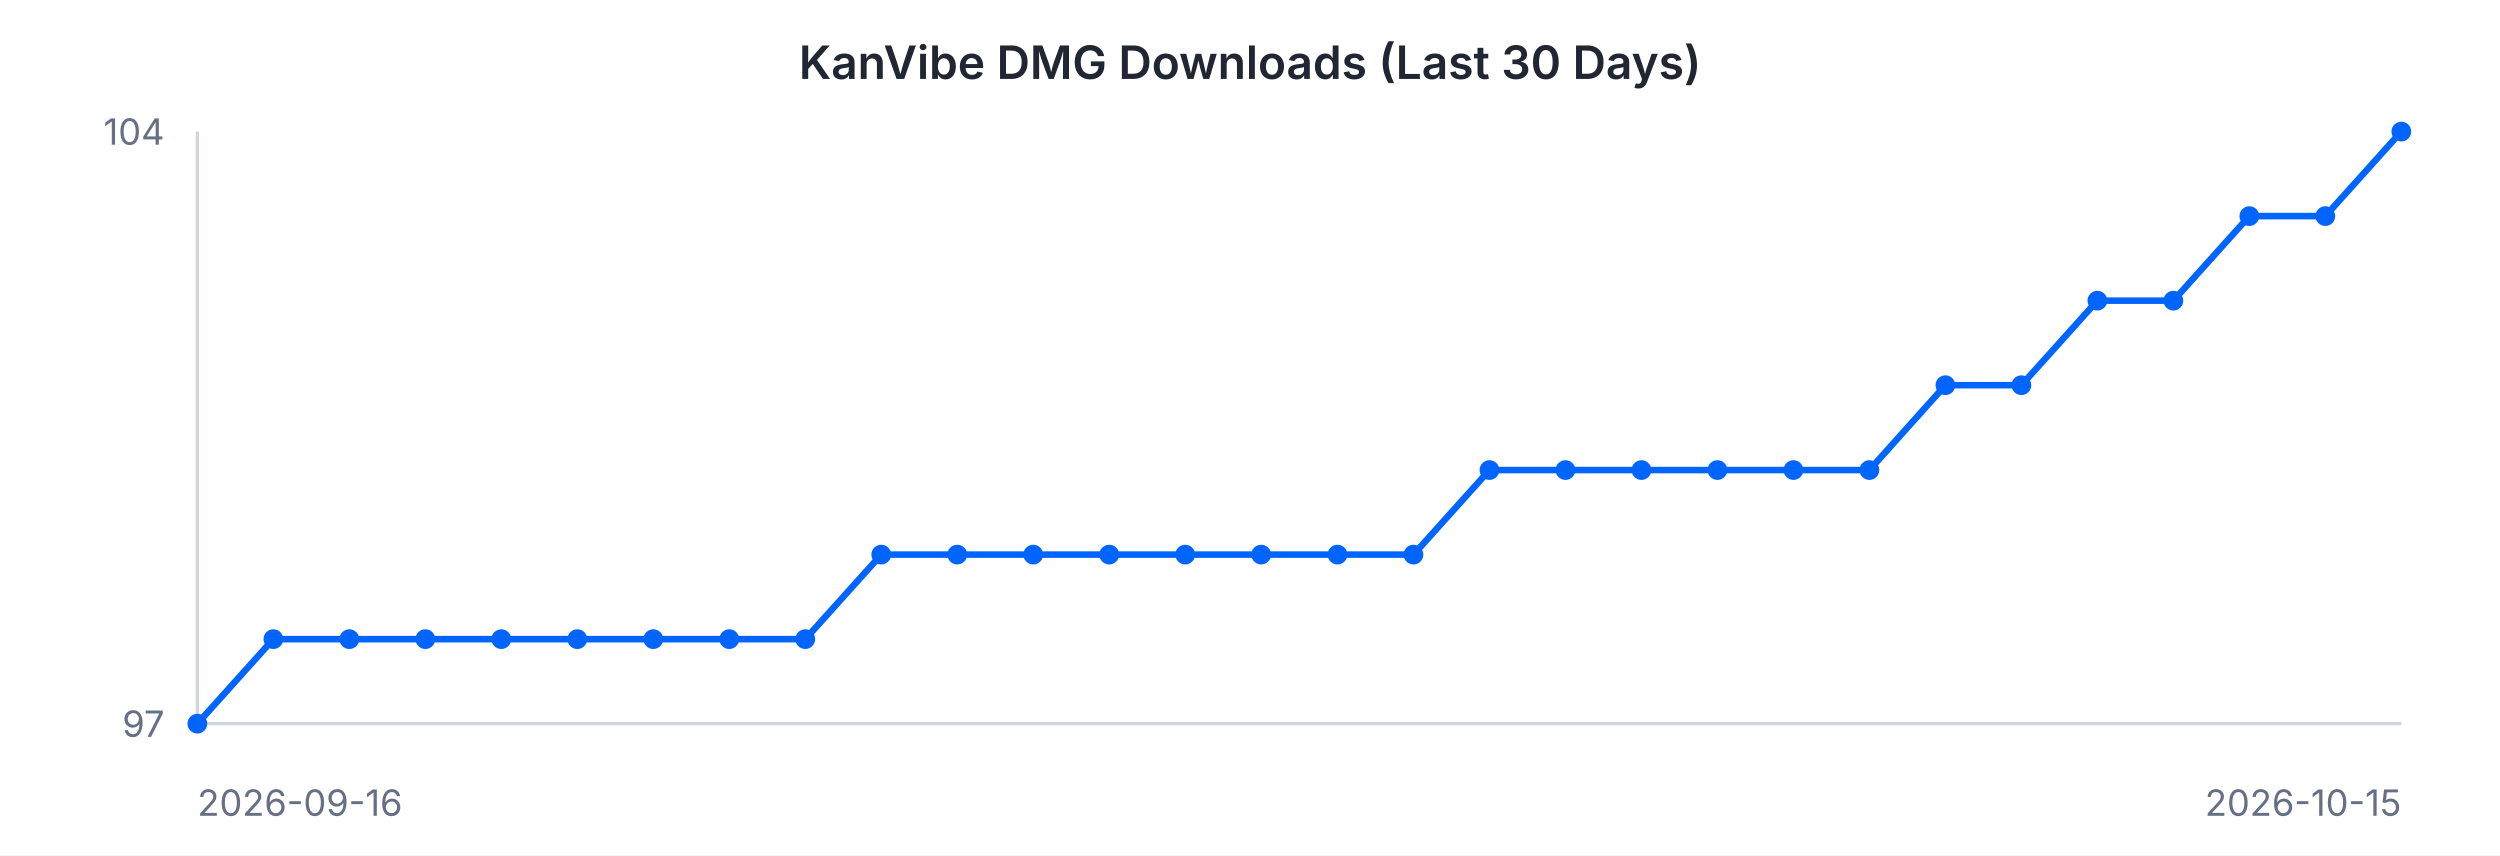
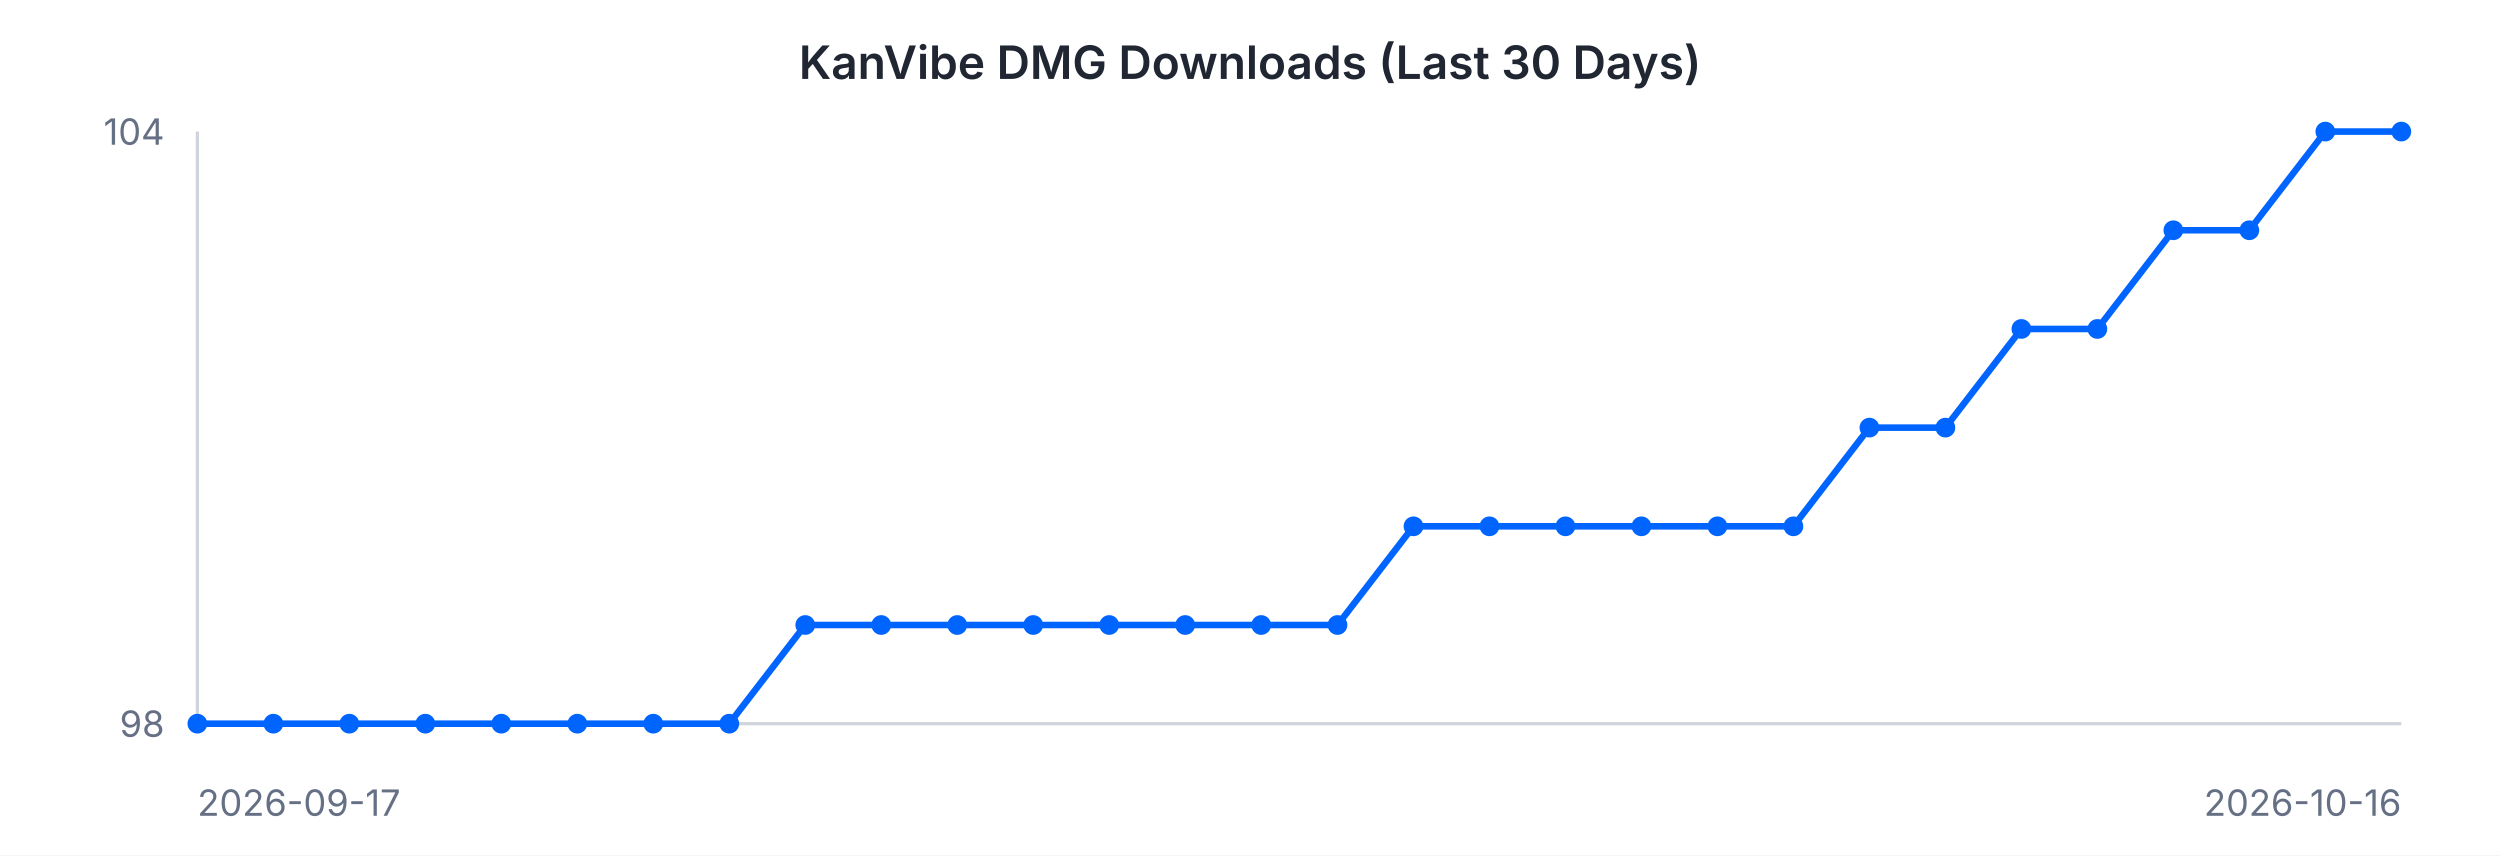
<svg xmlns="http://www.w3.org/2000/svg" width="760" height="260" viewBox="0 0 760 260" font-family="-apple-system, BlinkMacSystemFont, 'Segoe UI', sans-serif">
  <rect width="760" height="260" fill="#ffffff" />
  <text x="380" y="24" text-anchor="middle" font-size="14" font-weight="600" fill="#202632">KanVibe DMG Downloads (Last 30 Days)</text>
  <line x1="60" y1="40" x2="60" y2="220" stroke="#d0d5dd" stroke-width="1" />
  <line x1="60" y1="220" x2="730" y2="220" stroke="#d0d5dd" stroke-width="1" />
-   <path d="M 60.0 220.0 L 83.1 194.3 L 106.2 194.3 L 129.3 194.3 L 152.4 194.3 L 175.5 194.3 L 198.6 194.3 L 221.7 194.3 L 244.8 194.3 L 267.9 168.6 L 291.0 168.6 L 314.1 168.6 L 337.2 168.6 L 360.3 168.6 L 383.4 168.6 L 406.6 168.6 L 429.7 168.6 L 452.8 142.9 L 475.9 142.9 L 499.0 142.9 L 522.1 142.9 L 545.2 142.9 L 568.3 142.9 L 591.4 117.1 L 614.5 117.1 L 637.6 91.4 L 660.7 91.4 L 683.8 65.7 L 706.9 65.7 L 730.0 40.0" fill="none" stroke="#0064FF" stroke-width="2" />
+   <path d="M 60.0 220.0 L 83.1 220.0 L 106.2 220.0 L 129.3 220.0 L 152.4 220.0 L 175.5 220.0 L 198.6 220.0 L 221.7 220.0 L 244.8 190.0 L 267.9 190.0 L 291.0 190.0 L 314.1 190.0 L 337.2 190.0 L 360.3 190.0 L 383.4 190.0 L 406.6 190.0 L 429.7 160.0 L 452.8 160.0 L 475.9 160.0 L 499.0 160.0 L 522.1 160.0 L 545.2 160.0 L 568.3 130.0 L 591.4 130.0 L 614.5 100.0 L 637.6 100.0 L 660.7 70.0 L 683.8 70.0 L 706.9 40.0 L 730.0 40.0" fill="none" stroke="#0064FF" stroke-width="2" />
  <circle cx="60.0" cy="220.0" r="3" fill="#0064FF" />
-   <circle cx="83.1" cy="194.3" r="3" fill="#0064FF" />
-   <circle cx="106.2" cy="194.3" r="3" fill="#0064FF" />
-   <circle cx="129.3" cy="194.3" r="3" fill="#0064FF" />
-   <circle cx="152.4" cy="194.3" r="3" fill="#0064FF" />
-   <circle cx="175.5" cy="194.3" r="3" fill="#0064FF" />
-   <circle cx="198.6" cy="194.3" r="3" fill="#0064FF" />
-   <circle cx="221.7" cy="194.3" r="3" fill="#0064FF" />
-   <circle cx="244.8" cy="194.3" r="3" fill="#0064FF" />
-   <circle cx="267.9" cy="168.6" r="3" fill="#0064FF" />
-   <circle cx="291.0" cy="168.6" r="3" fill="#0064FF" />
-   <circle cx="314.1" cy="168.6" r="3" fill="#0064FF" />
-   <circle cx="337.2" cy="168.6" r="3" fill="#0064FF" />
-   <circle cx="360.3" cy="168.6" r="3" fill="#0064FF" />
-   <circle cx="383.4" cy="168.6" r="3" fill="#0064FF" />
-   <circle cx="406.6" cy="168.6" r="3" fill="#0064FF" />
-   <circle cx="429.7" cy="168.6" r="3" fill="#0064FF" />
-   <circle cx="452.8" cy="142.9" r="3" fill="#0064FF" />
-   <circle cx="475.9" cy="142.9" r="3" fill="#0064FF" />
-   <circle cx="499.0" cy="142.9" r="3" fill="#0064FF" />
-   <circle cx="522.1" cy="142.9" r="3" fill="#0064FF" />
-   <circle cx="545.2" cy="142.9" r="3" fill="#0064FF" />
-   <circle cx="568.3" cy="142.9" r="3" fill="#0064FF" />
-   <circle cx="591.4" cy="117.1" r="3" fill="#0064FF" />
-   <circle cx="614.5" cy="117.1" r="3" fill="#0064FF" />
-   <circle cx="637.6" cy="91.4" r="3" fill="#0064FF" />
-   <circle cx="660.7" cy="91.4" r="3" fill="#0064FF" />
-   <circle cx="683.8" cy="65.7" r="3" fill="#0064FF" />
-   <circle cx="706.9" cy="65.7" r="3" fill="#0064FF" />
+   <circle cx="83.1" cy="220.0" r="3" fill="#0064FF" />
+   <circle cx="106.2" cy="220.0" r="3" fill="#0064FF" />
+   <circle cx="129.3" cy="220.0" r="3" fill="#0064FF" />
+   <circle cx="152.4" cy="220.0" r="3" fill="#0064FF" />
+   <circle cx="175.5" cy="220.0" r="3" fill="#0064FF" />
+   <circle cx="198.6" cy="220.0" r="3" fill="#0064FF" />
+   <circle cx="221.7" cy="220.0" r="3" fill="#0064FF" />
+   <circle cx="244.8" cy="190.0" r="3" fill="#0064FF" />
+   <circle cx="267.9" cy="190.0" r="3" fill="#0064FF" />
+   <circle cx="291.0" cy="190.0" r="3" fill="#0064FF" />
+   <circle cx="314.1" cy="190.0" r="3" fill="#0064FF" />
+   <circle cx="337.2" cy="190.0" r="3" fill="#0064FF" />
+   <circle cx="360.3" cy="190.0" r="3" fill="#0064FF" />
+   <circle cx="383.4" cy="190.0" r="3" fill="#0064FF" />
+   <circle cx="406.6" cy="190.0" r="3" fill="#0064FF" />
+   <circle cx="429.7" cy="160.0" r="3" fill="#0064FF" />
+   <circle cx="452.8" cy="160.0" r="3" fill="#0064FF" />
+   <circle cx="475.9" cy="160.0" r="3" fill="#0064FF" />
+   <circle cx="499.0" cy="160.0" r="3" fill="#0064FF" />
+   <circle cx="522.1" cy="160.0" r="3" fill="#0064FF" />
+   <circle cx="545.2" cy="160.0" r="3" fill="#0064FF" />
+   <circle cx="568.3" cy="130.0" r="3" fill="#0064FF" />
+   <circle cx="591.4" cy="130.0" r="3" fill="#0064FF" />
+   <circle cx="614.5" cy="100.0" r="3" fill="#0064FF" />
+   <circle cx="637.6" cy="100.0" r="3" fill="#0064FF" />
+   <circle cx="660.7" cy="70.0" r="3" fill="#0064FF" />
+   <circle cx="683.8" cy="70.0" r="3" fill="#0064FF" />
+   <circle cx="706.9" cy="40.0" r="3" fill="#0064FF" />
  <circle cx="730.0" cy="40.0" r="3" fill="#0064FF" />
  <text x="50" y="44" text-anchor="end" font-size="11" fill="#667085">104</text>
-   <text x="50" y="224" text-anchor="end" font-size="11" fill="#667085">97</text>
-   <text x="60" y="248" text-anchor="start" font-size="11" fill="#667085">2026-09-16</text>
-   <text x="730" y="248" text-anchor="end" font-size="11" fill="#667085">2026-10-15</text>
+   <text x="50" y="224" text-anchor="end" font-size="11" fill="#667085">98</text>
+   <text x="60" y="248" text-anchor="start" font-size="11" fill="#667085">2026-09-17</text>
+   <text x="730" y="248" text-anchor="end" font-size="11" fill="#667085">2026-10-16</text>
</svg>
